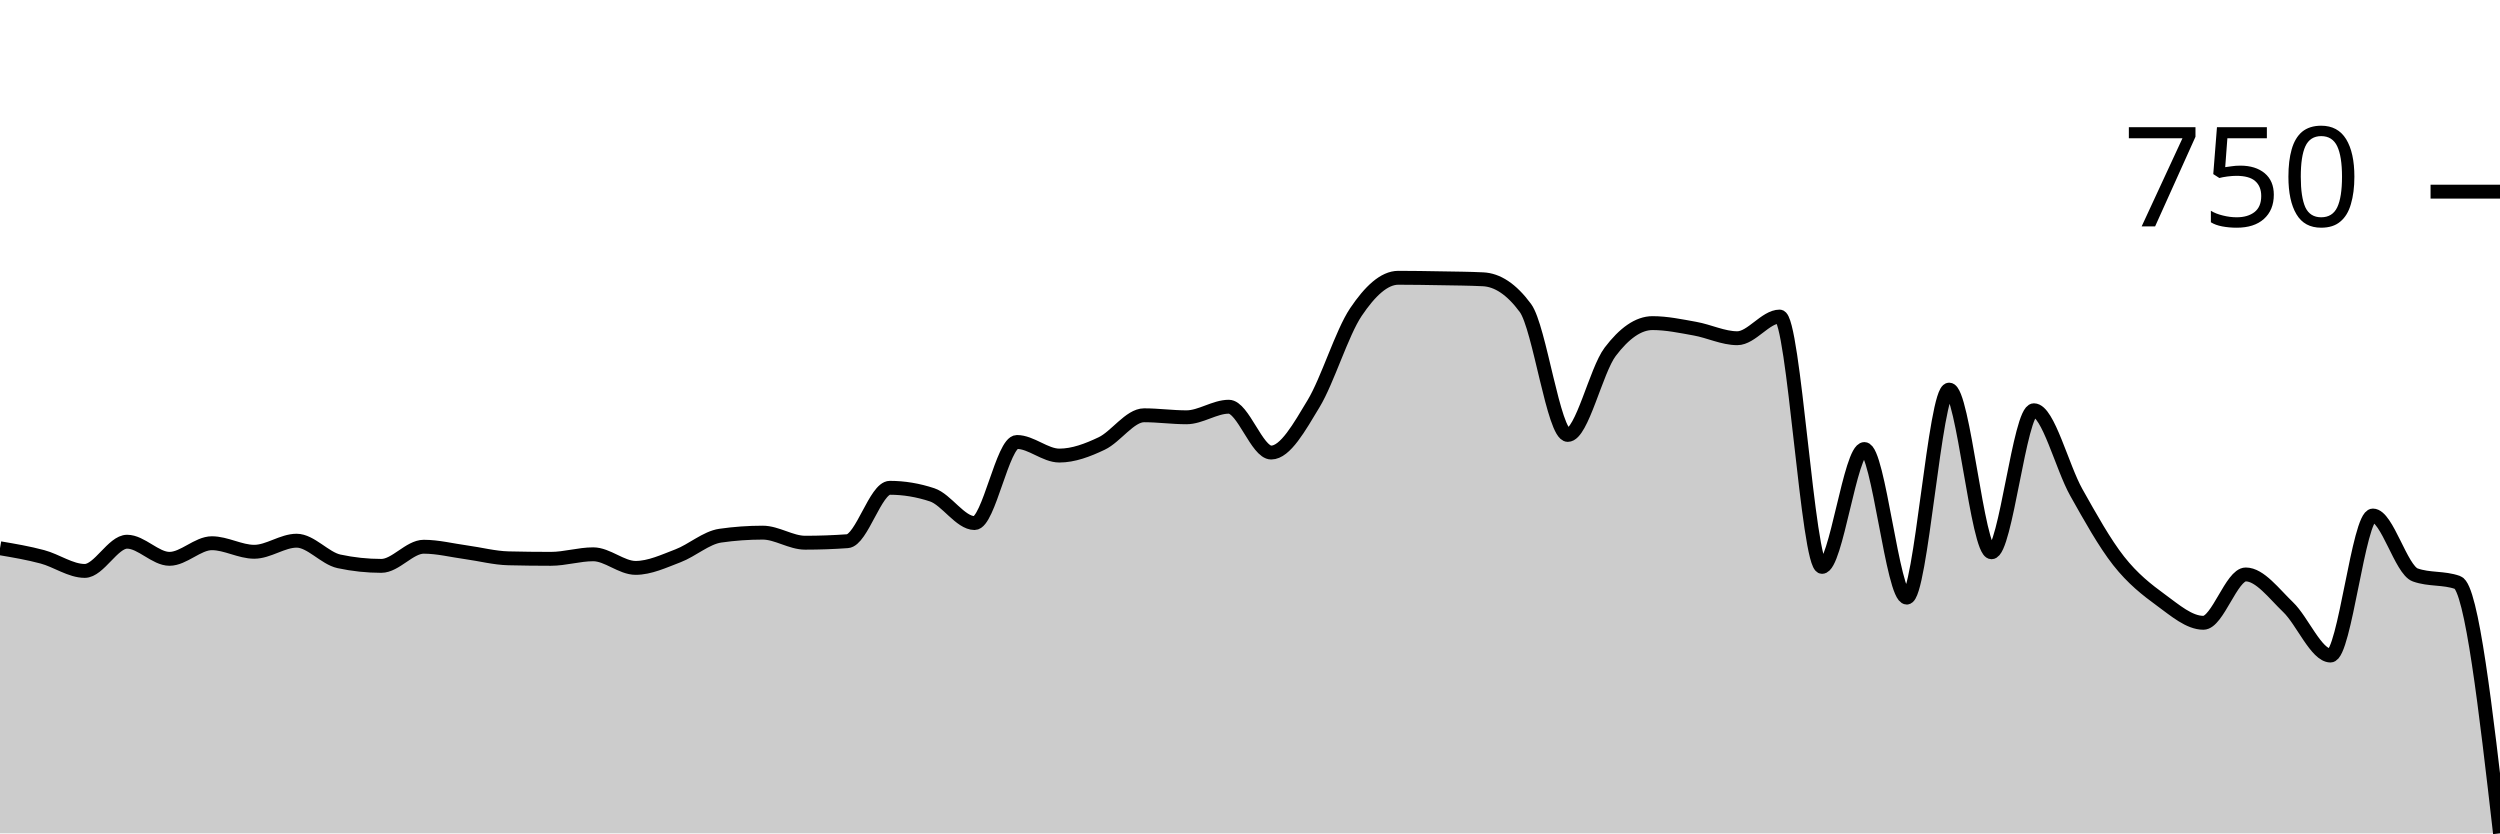
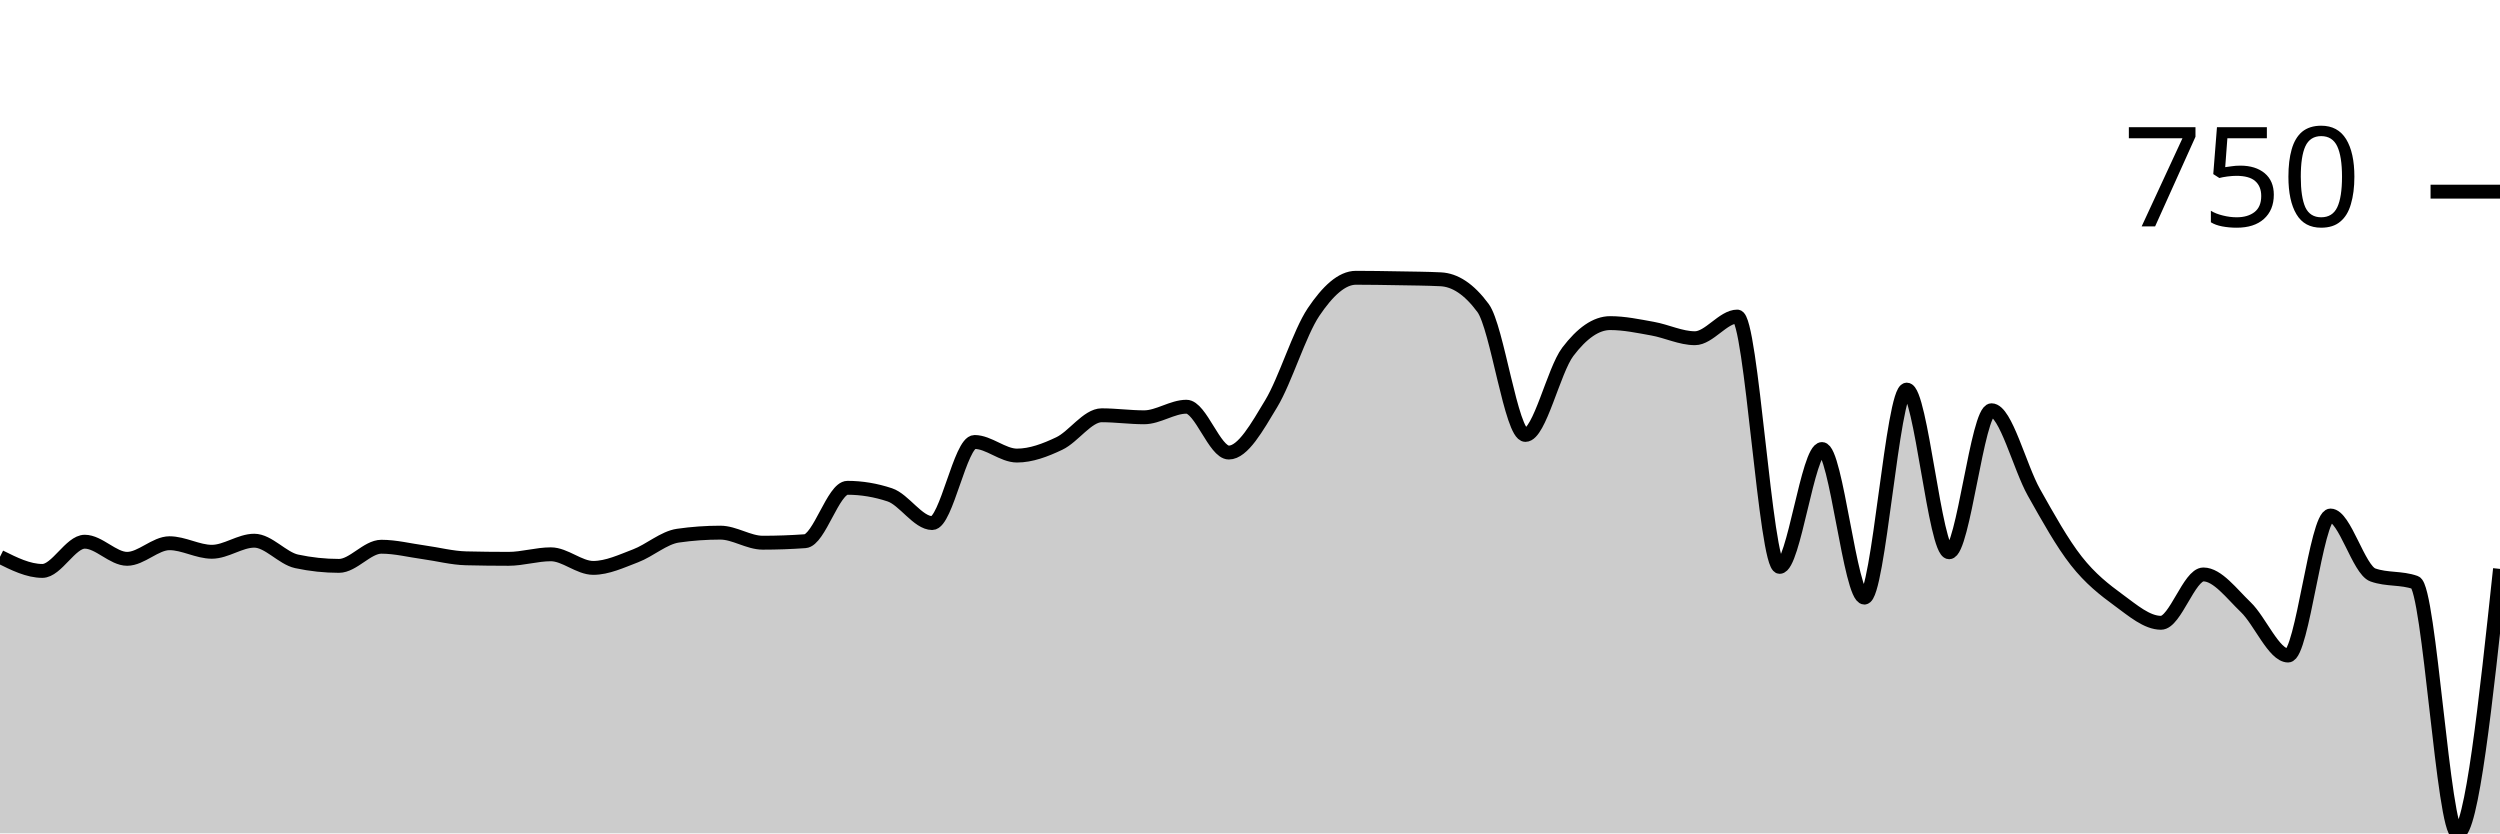
<svg xmlns="http://www.w3.org/2000/svg" viewBox="0 0 180 60">
  <g transform="translate(0,20)">
-     <path class="area" fill="rgba(0, 0, 0, 0.2)" d="M0,19.474C1.017,19.646,2.034,19.819,3.051,20.091C4.068,20.363,5.085,21.106,6.102,21.106C7.119,21.106,8.136,19.003,9.153,19.003C10.169,19.003,11.186,20.236,12.203,20.236C13.22,20.236,14.237,19.112,15.254,19.112C16.271,19.112,17.288,19.728,18.305,19.728C19.322,19.728,20.339,18.93,21.356,18.93C22.373,18.93,23.39,20.199,24.407,20.417C25.424,20.635,26.441,20.743,27.458,20.743C28.475,20.743,29.492,19.365,30.508,19.365C31.525,19.365,32.542,19.625,33.559,19.764C34.576,19.903,35.593,20.175,36.61,20.199C37.627,20.224,38.644,20.236,39.661,20.236C40.678,20.236,41.695,19.909,42.712,19.909C43.729,19.909,44.746,20.888,45.763,20.888C46.78,20.888,47.797,20.405,48.814,20.018C49.831,19.631,50.847,18.713,51.864,18.568C52.881,18.422,53.898,18.35,54.915,18.35C55.932,18.35,56.949,19.075,57.966,19.075C58.983,19.075,60,19.039,61.017,18.966C62.034,18.894,63.051,15.122,64.068,15.122C65.085,15.122,66.102,15.292,67.119,15.63C68.136,15.969,69.153,17.661,70.169,17.661C71.186,17.661,72.203,11.822,73.22,11.822C74.237,11.822,75.254,12.801,76.271,12.801C77.288,12.801,78.305,12.415,79.322,11.931C80.339,11.448,81.356,9.9,82.373,9.9C83.39,9.9,84.407,10.045,85.424,10.045C86.441,10.045,87.458,9.284,88.475,9.284C89.492,9.284,90.508,12.584,91.525,12.584C92.542,12.584,93.559,10.752,94.576,9.066C95.593,7.38,96.61,3.977,97.627,2.466C98.644,0.955,99.661,0,100.678,0C101.695,0,102.712,0.018,103.729,0.036C104.746,0.054,105.763,0.06,106.78,0.109C107.797,0.157,108.814,0.798,109.831,2.176C110.847,3.554,111.864,11.315,112.881,11.315C113.898,11.315,114.915,6.673,115.932,5.331C116.949,3.989,117.966,3.264,118.983,3.264C120,3.264,121.017,3.481,122.034,3.663C123.051,3.844,124.068,4.352,125.085,4.352C126.102,4.352,127.119,2.792,128.136,2.792C129.153,2.792,130.169,20.816,131.186,20.816C132.203,20.816,133.22,12.33,134.237,12.33C135.254,12.33,136.271,23.028,137.288,23.028C138.305,23.028,139.322,8.051,140.339,8.051C141.356,8.051,142.373,19.764,143.39,19.764C144.407,19.764,145.424,9.538,146.441,9.538C147.458,9.538,148.475,13.642,149.492,15.449C150.508,17.256,151.525,19.087,152.542,20.381C153.559,21.674,154.576,22.466,155.593,23.209C156.61,23.953,157.627,24.841,158.644,24.841C159.661,24.841,160.678,21.36,161.695,21.36C162.712,21.36,163.729,22.744,164.746,23.717C165.763,24.69,166.78,27.199,167.797,27.199C168.814,27.199,169.831,17.117,170.847,17.117C171.864,17.117,172.881,21.034,173.898,21.396C174.915,21.759,175.932,21.578,176.949,21.94C177.966,22.303,178.983,31.151,180,40L180,40C178.983,40,177.966,40,176.949,40C175.932,40,174.915,40,173.898,40C172.881,40,171.864,40,170.847,40C169.831,40,168.814,40,167.797,40C166.78,40,165.763,40,164.746,40C163.729,40,162.712,40,161.695,40C160.678,40,159.661,40,158.644,40C157.627,40,156.61,40,155.593,40C154.576,40,153.559,40,152.542,40C151.525,40,150.508,40,149.492,40C148.475,40,147.458,40,146.441,40C145.424,40,144.407,40,143.39,40C142.373,40,141.356,40,140.339,40C139.322,40,138.305,40,137.288,40C136.271,40,135.254,40,134.237,40C133.22,40,132.203,40,131.186,40C130.169,40,129.153,40,128.136,40C127.119,40,126.102,40,125.085,40C124.068,40,123.051,40,122.034,40C121.017,40,120,40,118.983,40C117.966,40,116.949,40,115.932,40C114.915,40,113.898,40,112.881,40C111.864,40,110.847,40,109.831,40C108.814,40,107.797,40,106.78,40C105.763,40,104.746,40,103.729,40C102.712,40,101.695,40,100.678,40C99.661,40,98.644,40,97.627,40C96.61,40,95.593,40,94.576,40C93.559,40,92.542,40,91.525,40C90.508,40,89.492,40,88.475,40C87.458,40,86.441,40,85.424,40C84.407,40,83.39,40,82.373,40C81.356,40,80.339,40,79.322,40C78.305,40,77.288,40,76.271,40C75.254,40,74.237,40,73.22,40C72.203,40,71.186,40,70.169,40C69.153,40,68.136,40,67.119,40C66.102,40,65.085,40,64.068,40C63.051,40,62.034,40,61.017,40C60,40,58.983,40,57.966,40C56.949,40,55.932,40,54.915,40C53.898,40,52.881,40,51.864,40C50.847,40,49.831,40,48.814,40C47.797,40,46.78,40,45.763,40C44.746,40,43.729,40,42.712,40C41.695,40,40.678,40,39.661,40C38.644,40,37.627,40,36.61,40C35.593,40,34.576,40,33.559,40C32.542,40,31.525,40,30.508,40C29.492,40,28.475,40,27.458,40C26.441,40,25.424,40,24.407,40C23.39,40,22.373,40,21.356,40C20.339,40,19.322,40,18.305,40C17.288,40,16.271,40,15.254,40C14.237,40,13.22,40,12.203,40C11.186,40,10.169,40,9.153,40C8.136,40,7.119,40,6.102,40C5.085,40,4.068,40,3.051,40C2.034,40,1.017,40,0,40Z" />
-     <path class="line" stroke="black" fill="none" d="M0,19.474C1.017,19.646,2.034,19.819,3.051,20.091C4.068,20.363,5.085,21.106,6.102,21.106C7.119,21.106,8.136,19.003,9.153,19.003C10.169,19.003,11.186,20.236,12.203,20.236C13.22,20.236,14.237,19.112,15.254,19.112C16.271,19.112,17.288,19.728,18.305,19.728C19.322,19.728,20.339,18.93,21.356,18.93C22.373,18.93,23.39,20.199,24.407,20.417C25.424,20.635,26.441,20.743,27.458,20.743C28.475,20.743,29.492,19.365,30.508,19.365C31.525,19.365,32.542,19.625,33.559,19.764C34.576,19.903,35.593,20.175,36.61,20.199C37.627,20.224,38.644,20.236,39.661,20.236C40.678,20.236,41.695,19.909,42.712,19.909C43.729,19.909,44.746,20.888,45.763,20.888C46.78,20.888,47.797,20.405,48.814,20.018C49.831,19.631,50.847,18.713,51.864,18.568C52.881,18.422,53.898,18.35,54.915,18.35C55.932,18.35,56.949,19.075,57.966,19.075C58.983,19.075,60,19.039,61.017,18.966C62.034,18.894,63.051,15.122,64.068,15.122C65.085,15.122,66.102,15.292,67.119,15.63C68.136,15.969,69.153,17.661,70.169,17.661C71.186,17.661,72.203,11.822,73.22,11.822C74.237,11.822,75.254,12.801,76.271,12.801C77.288,12.801,78.305,12.415,79.322,11.931C80.339,11.448,81.356,9.9,82.373,9.9C83.39,9.9,84.407,10.045,85.424,10.045C86.441,10.045,87.458,9.284,88.475,9.284C89.492,9.284,90.508,12.584,91.525,12.584C92.542,12.584,93.559,10.752,94.576,9.066C95.593,7.38,96.61,3.977,97.627,2.466C98.644,0.955,99.661,0,100.678,0C101.695,0,102.712,0.018,103.729,0.036C104.746,0.054,105.763,0.06,106.78,0.109C107.797,0.157,108.814,0.798,109.831,2.176C110.847,3.554,111.864,11.315,112.881,11.315C113.898,11.315,114.915,6.673,115.932,5.331C116.949,3.989,117.966,3.264,118.983,3.264C120,3.264,121.017,3.481,122.034,3.663C123.051,3.844,124.068,4.352,125.085,4.352C126.102,4.352,127.119,2.792,128.136,2.792C129.153,2.792,130.169,20.816,131.186,20.816C132.203,20.816,133.22,12.33,134.237,12.33C135.254,12.33,136.271,23.028,137.288,23.028C138.305,23.028,139.322,8.051,140.339,8.051C141.356,8.051,142.373,19.764,143.39,19.764C144.407,19.764,145.424,9.538,146.441,9.538C147.458,9.538,148.475,13.642,149.492,15.449C150.508,17.256,151.525,19.087,152.542,20.381C153.559,21.674,154.576,22.466,155.593,23.209C156.61,23.953,157.627,24.841,158.644,24.841C159.661,24.841,160.678,21.36,161.695,21.36C162.712,21.36,163.729,22.744,164.746,23.717C165.763,24.69,166.78,27.199,167.797,27.199C168.814,27.199,169.831,17.117,170.847,17.117C171.864,17.117,172.881,21.034,173.898,21.396C174.915,21.759,175.932,21.578,176.949,21.94C177.966,22.303,178.983,31.151,180,40" />
+     <path class="area" fill="rgba(0, 0, 0, 0.2)" d="M0,20.091C1.017,20.598,2.034,21.106,3.051,21.106C4.068,21.106,5.085,19.003,6.102,19.003C7.119,19.003,8.136,20.236,9.153,20.236C10.169,20.236,11.186,19.112,12.203,19.112C13.22,19.112,14.237,19.728,15.254,19.728C16.271,19.728,17.288,18.93,18.305,18.93C19.322,18.93,20.339,20.199,21.356,20.417C22.373,20.635,23.39,20.743,24.407,20.743C25.424,20.743,26.441,19.365,27.458,19.365C28.475,19.365,29.492,19.625,30.508,19.764C31.525,19.903,32.542,20.175,33.559,20.199C34.576,20.224,35.593,20.236,36.61,20.236C37.627,20.236,38.644,19.909,39.661,19.909C40.678,19.909,41.695,20.888,42.712,20.888C43.729,20.888,44.746,20.405,45.763,20.018C46.78,19.631,47.797,18.713,48.814,18.568C49.831,18.422,50.847,18.35,51.864,18.35C52.881,18.35,53.898,19.075,54.915,19.075C55.932,19.075,56.949,19.039,57.966,18.966C58.983,18.894,60,15.122,61.017,15.122C62.034,15.122,63.051,15.292,64.068,15.63C65.085,15.969,66.102,17.661,67.119,17.661C68.136,17.661,69.153,11.822,70.169,11.822C71.186,11.822,72.203,12.801,73.22,12.801C74.237,12.801,75.254,12.415,76.271,11.931C77.288,11.448,78.305,9.9,79.322,9.9C80.339,9.9,81.356,10.045,82.373,10.045C83.39,10.045,84.407,9.284,85.424,9.284C86.441,9.284,87.458,12.584,88.475,12.584C89.492,12.584,90.508,10.752,91.525,9.066C92.542,7.38,93.559,3.977,94.576,2.466C95.593,0.955,96.61,0,97.627,0C98.644,0,99.661,0.018,100.678,0.036C101.695,0.054,102.712,0.06,103.729,0.109C104.746,0.157,105.763,0.798,106.78,2.176C107.797,3.554,108.814,11.315,109.831,11.315C110.847,11.315,111.864,6.673,112.881,5.331C113.898,3.989,114.915,3.264,115.932,3.264C116.949,3.264,117.966,3.481,118.983,3.663C120,3.844,121.017,4.352,122.034,4.352C123.051,4.352,124.068,2.792,125.085,2.792C126.102,2.792,127.119,20.816,128.136,20.816C129.153,20.816,130.169,12.33,131.186,12.33C132.203,12.33,133.22,23.028,134.237,23.028C135.254,23.028,136.271,8.051,137.288,8.051C138.305,8.051,139.322,19.764,140.339,19.764C141.356,19.764,142.373,9.538,143.39,9.538C144.407,9.538,145.424,13.642,146.441,15.449C147.458,17.256,148.475,19.087,149.492,20.381C150.508,21.674,151.525,22.466,152.542,23.209C153.559,23.953,154.576,24.841,155.593,24.841C156.61,24.841,157.627,21.36,158.644,21.36C159.661,21.36,160.678,22.744,161.695,23.717C162.712,24.69,163.729,27.199,164.746,27.199C165.763,27.199,166.78,17.117,167.797,17.117C168.814,17.117,169.831,21.034,170.847,21.396C171.864,21.759,172.881,21.578,173.898,21.94C174.915,22.303,175.932,40,176.949,40C177.966,40,178.983,30.481,180,20.961L180,40C178.983,40,177.966,40,176.949,40C175.932,40,174.915,40,173.898,40C172.881,40,171.864,40,170.847,40C169.831,40,168.814,40,167.797,40C166.78,40,165.763,40,164.746,40C163.729,40,162.712,40,161.695,40C160.678,40,159.661,40,158.644,40C157.627,40,156.61,40,155.593,40C154.576,40,153.559,40,152.542,40C151.525,40,150.508,40,149.492,40C148.475,40,147.458,40,146.441,40C145.424,40,144.407,40,143.39,40C142.373,40,141.356,40,140.339,40C139.322,40,138.305,40,137.288,40C136.271,40,135.254,40,134.237,40C133.22,40,132.203,40,131.186,40C130.169,40,129.153,40,128.136,40C127.119,40,126.102,40,125.085,40C124.068,40,123.051,40,122.034,40C121.017,40,120,40,118.983,40C117.966,40,116.949,40,115.932,40C114.915,40,113.898,40,112.881,40C111.864,40,110.847,40,109.831,40C108.814,40,107.797,40,106.78,40C105.763,40,104.746,40,103.729,40C102.712,40,101.695,40,100.678,40C99.661,40,98.644,40,97.627,40C96.61,40,95.593,40,94.576,40C93.559,40,92.542,40,91.525,40C90.508,40,89.492,40,88.475,40C87.458,40,86.441,40,85.424,40C84.407,40,83.39,40,82.373,40C81.356,40,80.339,40,79.322,40C78.305,40,77.288,40,76.271,40C75.254,40,74.237,40,73.22,40C72.203,40,71.186,40,70.169,40C69.153,40,68.136,40,67.119,40C66.102,40,65.085,40,64.068,40C63.051,40,62.034,40,61.017,40C60,40,58.983,40,57.966,40C56.949,40,55.932,40,54.915,40C53.898,40,52.881,40,51.864,40C50.847,40,49.831,40,48.814,40C47.797,40,46.78,40,45.763,40C44.746,40,43.729,40,42.712,40C41.695,40,40.678,40,39.661,40C38.644,40,37.627,40,36.61,40C35.593,40,34.576,40,33.559,40C32.542,40,31.525,40,30.508,40C29.492,40,28.475,40,27.458,40C26.441,40,25.424,40,24.407,40C23.39,40,22.373,40,21.356,40C20.339,40,19.322,40,18.305,40C17.288,40,16.271,40,15.254,40C14.237,40,13.22,40,12.203,40C11.186,40,10.169,40,9.153,40C8.136,40,7.119,40,6.102,40C5.085,40,4.068,40,3.051,40C2.034,40,1.017,40,0,40Z" />
+     <path class="line" stroke="black" fill="none" d="M0,20.091C1.017,20.598,2.034,21.106,3.051,21.106C4.068,21.106,5.085,19.003,6.102,19.003C7.119,19.003,8.136,20.236,9.153,20.236C10.169,20.236,11.186,19.112,12.203,19.112C13.22,19.112,14.237,19.728,15.254,19.728C16.271,19.728,17.288,18.93,18.305,18.93C19.322,18.93,20.339,20.199,21.356,20.417C22.373,20.635,23.39,20.743,24.407,20.743C25.424,20.743,26.441,19.365,27.458,19.365C28.475,19.365,29.492,19.625,30.508,19.764C31.525,19.903,32.542,20.175,33.559,20.199C34.576,20.224,35.593,20.236,36.61,20.236C37.627,20.236,38.644,19.909,39.661,19.909C40.678,19.909,41.695,20.888,42.712,20.888C43.729,20.888,44.746,20.405,45.763,20.018C46.78,19.631,47.797,18.713,48.814,18.568C49.831,18.422,50.847,18.35,51.864,18.35C52.881,18.35,53.898,19.075,54.915,19.075C55.932,19.075,56.949,19.039,57.966,18.966C58.983,18.894,60,15.122,61.017,15.122C62.034,15.122,63.051,15.292,64.068,15.63C65.085,15.969,66.102,17.661,67.119,17.661C68.136,17.661,69.153,11.822,70.169,11.822C71.186,11.822,72.203,12.801,73.22,12.801C74.237,12.801,75.254,12.415,76.271,11.931C77.288,11.448,78.305,9.9,79.322,9.9C80.339,9.9,81.356,10.045,82.373,10.045C83.39,10.045,84.407,9.284,85.424,9.284C86.441,9.284,87.458,12.584,88.475,12.584C89.492,12.584,90.508,10.752,91.525,9.066C92.542,7.38,93.559,3.977,94.576,2.466C95.593,0.955,96.61,0,97.627,0C98.644,0,99.661,0.018,100.678,0.036C101.695,0.054,102.712,0.06,103.729,0.109C104.746,0.157,105.763,0.798,106.78,2.176C107.797,3.554,108.814,11.315,109.831,11.315C110.847,11.315,111.864,6.673,112.881,5.331C113.898,3.989,114.915,3.264,115.932,3.264C116.949,3.264,117.966,3.481,118.983,3.663C120,3.844,121.017,4.352,122.034,4.352C123.051,4.352,124.068,2.792,125.085,2.792C126.102,2.792,127.119,20.816,128.136,20.816C129.153,20.816,130.169,12.33,131.186,12.33C132.203,12.33,133.22,23.028,134.237,23.028C135.254,23.028,136.271,8.051,137.288,8.051C138.305,8.051,139.322,19.764,140.339,19.764C141.356,19.764,142.373,9.538,143.39,9.538C144.407,9.538,145.424,13.642,146.441,15.449C147.458,17.256,148.475,19.087,149.492,20.381C150.508,21.674,151.525,22.466,152.542,23.209C153.559,23.953,154.576,24.841,155.593,24.841C156.61,24.841,157.627,21.36,158.644,21.36C159.661,21.36,160.678,22.744,161.695,23.717C162.712,24.69,163.729,27.199,164.746,27.199C165.763,27.199,166.78,17.117,167.797,17.117C168.814,17.117,169.831,21.034,170.847,21.396C171.864,21.759,172.881,21.578,173.898,21.94C174.915,22.303,175.932,40,176.949,40C177.966,40,178.983,30.481,180,20.961" />
    <path class="axis-ceiling" stroke-width="1" stroke="black" fill="none" d="M175,-6.201L180,-6.201" />
    <text class="axis-ceiling-label" font-family="sans-serif" text-anchor="end" font-size="10px" x="170" y="-3.701">750</text>
  </g>
</svg>
